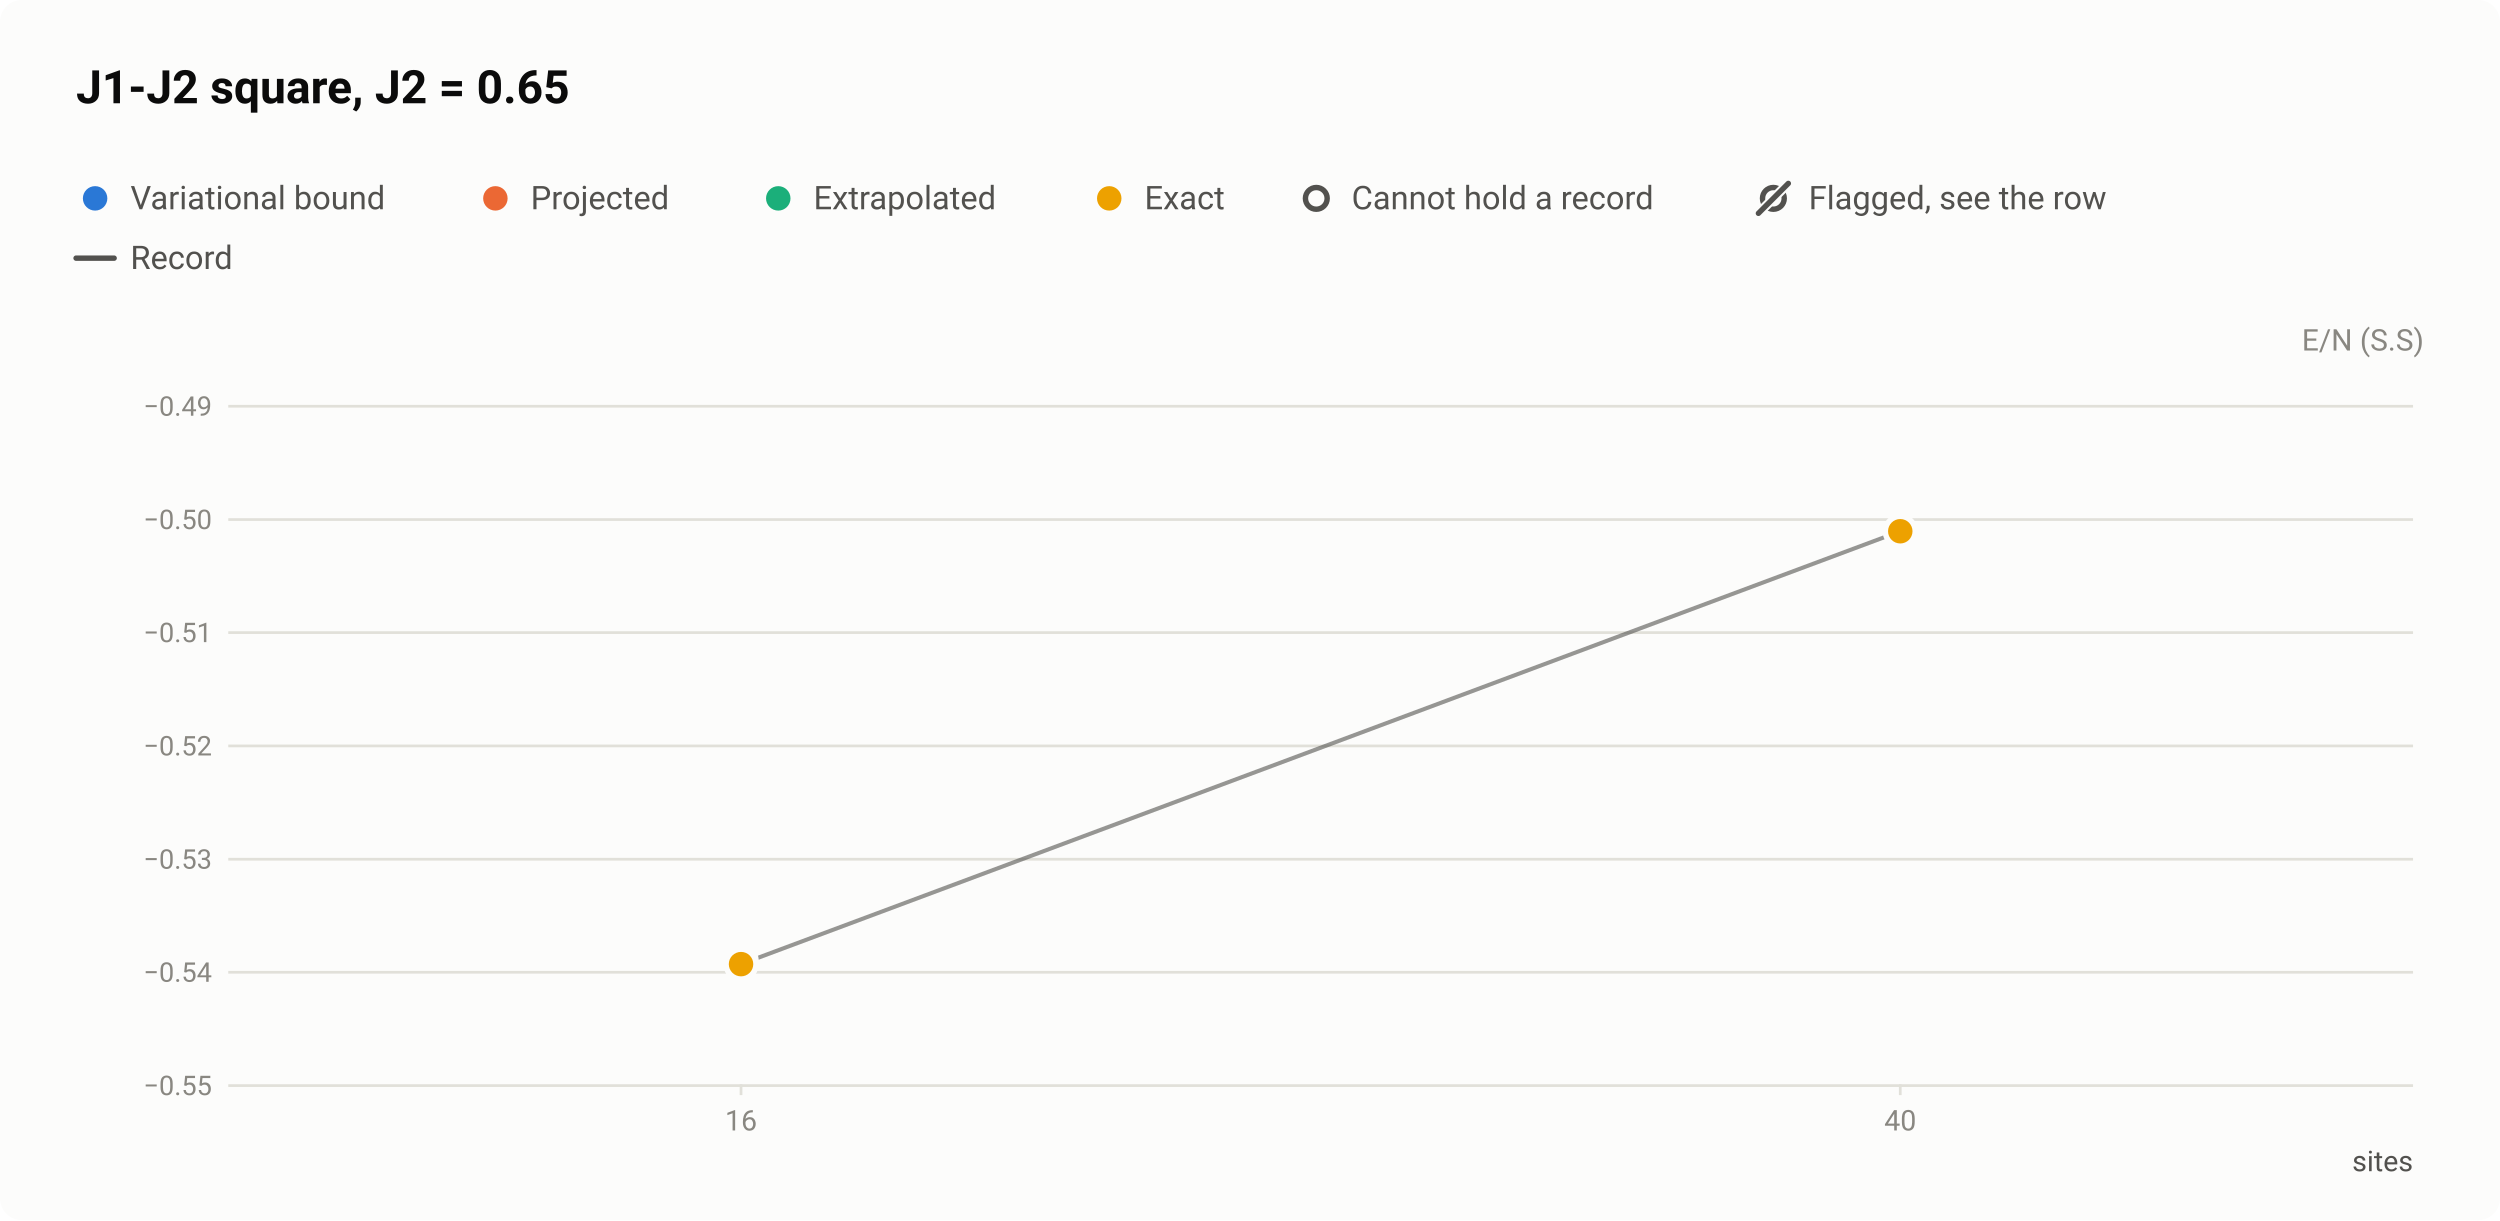
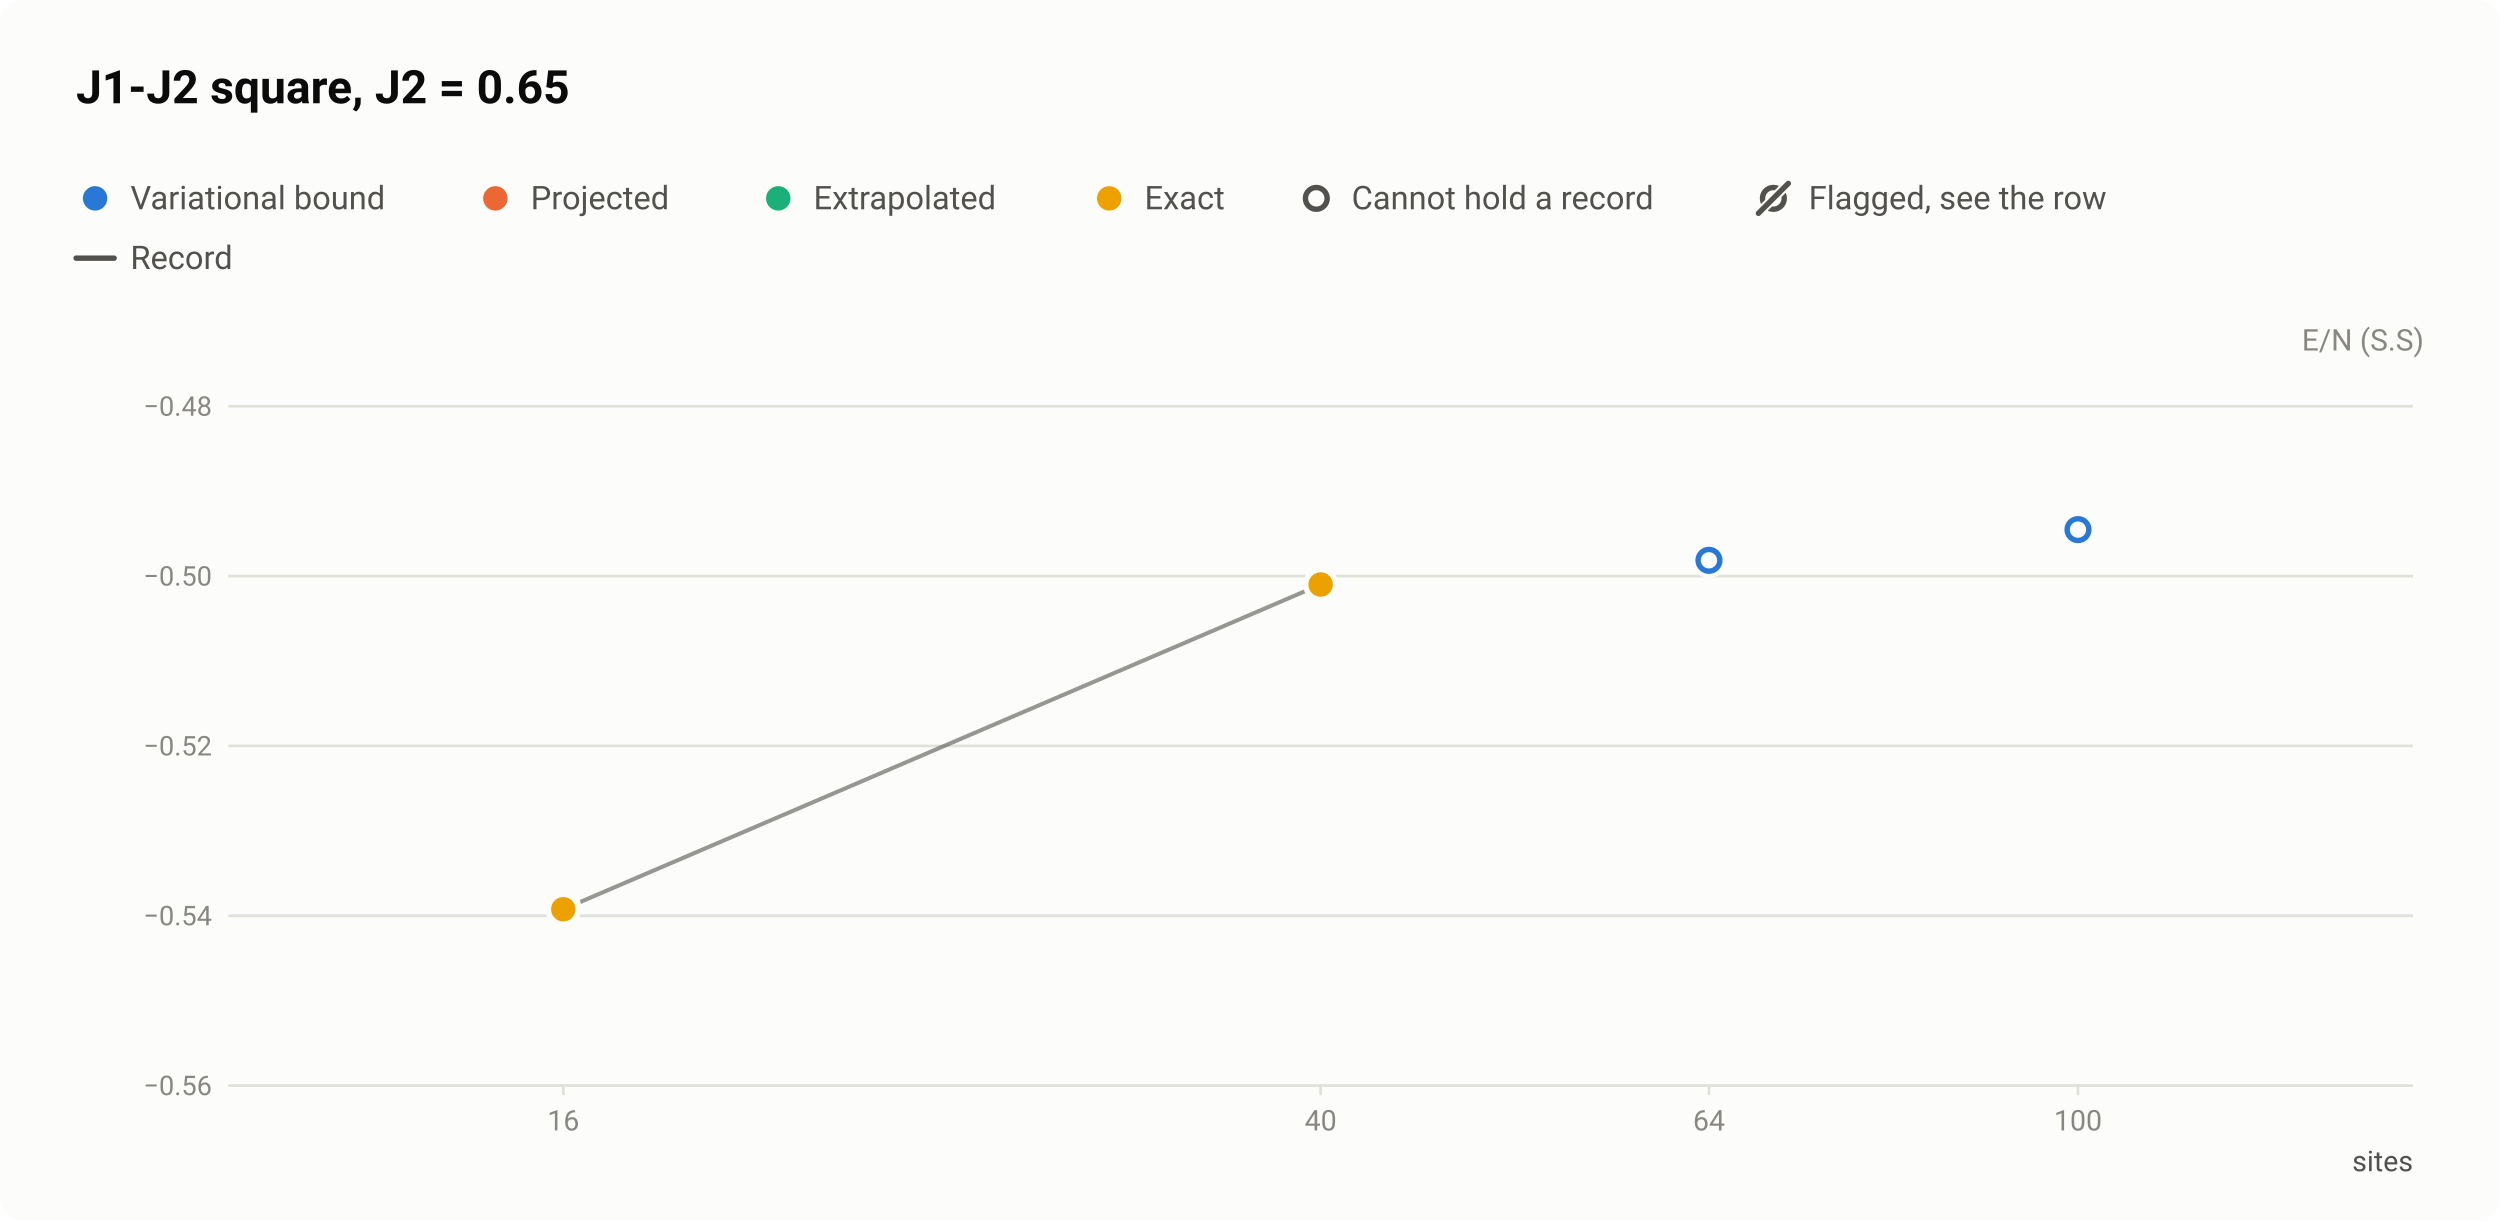
<svg xmlns="http://www.w3.org/2000/svg" width="920" height="449" viewBox="0 0 920 449" role="img" aria-labelledby="title desc">
  <style>text{font-family:system-ui,-apple-system,"Segoe UI",Roboto,"Helvetica Neue",Arial,sans-serif}</style>
  <rect width="920" height="449" rx="8" fill="#fcfcfb" />
  <text x="28" y="38" font-size="17" fill="#0b0b0b" font-weight="600">J1-J2 square, J2 = 0.65</text>
  <circle cx="35" cy="73" r="6.5" fill="#fcfcfb" />
  <circle cx="35" cy="73" r="4.5" fill="#2a78d6" />
  <text x="48" y="77" font-size="12" fill="#52514e">Variational bound</text>
  <circle cx="182.3" cy="73" r="6.5" fill="#fcfcfb" />
  <circle cx="182.3" cy="73" r="4.5" fill="#eb6834" />
  <text x="195.3" y="77" font-size="12" fill="#52514e">Projected</text>
  <circle cx="286.4" cy="73" r="6.5" fill="#fcfcfb" />
  <circle cx="286.4" cy="73" r="4.5" fill="#1baf7a" />
  <text x="299.4" y="77" font-size="12" fill="#52514e">Extrapolated</text>
  <circle cx="408.2" cy="73" r="6.5" fill="#fcfcfb" />
  <circle cx="408.2" cy="73" r="4.5" fill="#eda100" />
  <text x="421.2" y="77" font-size="12" fill="#52514e">Exact</text>
  <circle cx="484.4" cy="73" r="6.5" fill="#fcfcfb" />
  <circle cx="484.4" cy="73" r="4" fill="#fcfcfb" stroke="#52514e" stroke-width="2" />
  <text x="497.4" y="77" font-size="12" fill="#52514e">Cannot hold a record</text>
  <circle cx="652.6" cy="73" r="4" fill="none" stroke="#52514e" stroke-width="2" />
  <path d="M647.1 78.5L658.1 67.5" stroke="#fcfcfb" stroke-width="3.5" stroke-linecap="round" />
  <path d="M647.1 78.5L658.1 67.5" stroke="#52514e" stroke-width="2" stroke-linecap="round" />
  <text x="665.6" y="77" font-size="12" fill="#52514e">Flagged, see the row</text>
  <path d="M28 95H42" stroke="#52514e" stroke-width="2" stroke-linecap="round" />
  <text x="48" y="99" font-size="12" fill="#52514e">Record</text>
  <text x="892" y="129" font-size="11" fill="#898781" text-anchor="end">E/N (S.S)</text>
  <path d="M84 399.5H888" stroke="#e1e0d9" stroke-width="1" />
-   <text x="78" y="403" font-size="10" fill="#898781" text-anchor="end" style="font-variant-numeric:tabular-nums">−0.55</text>
-   <path d="M84 357.8H888" stroke="#e1e0d9" stroke-width="1" />
-   <text x="78" y="361.3" font-size="10" fill="#898781" text-anchor="end" style="font-variant-numeric:tabular-nums">−0.54</text>
-   <path d="M84 316.2H888" stroke="#e1e0d9" stroke-width="1" />
-   <text x="78" y="319.7" font-size="10" fill="#898781" text-anchor="end" style="font-variant-numeric:tabular-nums">−0.53</text>
+   <text x="78" y="403" font-size="10" fill="#898781" text-anchor="end" style="font-variant-numeric:tabular-nums">−0.56</text>
+   <path d="M84 337H888" stroke="#e1e0d9" stroke-width="1" />
+   <text x="78" y="340.5" font-size="10" fill="#898781" text-anchor="end" style="font-variant-numeric:tabular-nums">−0.54</text>
  <path d="M84 274.5H888" stroke="#e1e0d9" stroke-width="1" />
  <text x="78" y="278" font-size="10" fill="#898781" text-anchor="end" style="font-variant-numeric:tabular-nums">−0.52</text>
-   <path d="M84 232.8H888" stroke="#e1e0d9" stroke-width="1" />
-   <text x="78" y="236.3" font-size="10" fill="#898781" text-anchor="end" style="font-variant-numeric:tabular-nums">−0.51</text>
-   <path d="M84 191.2H888" stroke="#e1e0d9" stroke-width="1" />
-   <text x="78" y="194.7" font-size="10" fill="#898781" text-anchor="end" style="font-variant-numeric:tabular-nums">−0.50</text>
+   <path d="M84 212H888" stroke="#e1e0d9" stroke-width="1" />
+   <text x="78" y="215.5" font-size="10" fill="#898781" text-anchor="end" style="font-variant-numeric:tabular-nums">−0.50</text>
  <path d="M84 149.5H888" stroke="#e1e0d9" stroke-width="1" />
-   <text x="78" y="153" font-size="10" fill="#898781" text-anchor="end" style="font-variant-numeric:tabular-nums">−0.49</text>
-   <path d="M272.7 399v4" stroke="#e1e0d9" stroke-width="1" />
-   <text x="272.7" y="416" font-size="10.5" fill="#898781" text-anchor="middle" style="font-variant-numeric:tabular-nums">16</text>
-   <path d="M699.3 399v4" stroke="#e1e0d9" stroke-width="1" />
-   <text x="699.3" y="416" font-size="10.5" fill="#898781" text-anchor="middle" style="font-variant-numeric:tabular-nums">40</text>
+   <text x="78" y="153" font-size="10" fill="#898781" text-anchor="end" style="font-variant-numeric:tabular-nums">−0.48</text>
+   <path d="M207.3 399v4" stroke="#e1e0d9" stroke-width="1" />
+   <text x="207.3" y="416" font-size="10.5" fill="#898781" text-anchor="middle" style="font-variant-numeric:tabular-nums">16</text>
+   <path d="M486 399v4" stroke="#e1e0d9" stroke-width="1" />
+   <text x="486" y="416" font-size="10.5" fill="#898781" text-anchor="middle" style="font-variant-numeric:tabular-nums">40</text>
+   <path d="M628.9 399v4" stroke="#e1e0d9" stroke-width="1" />
+   <text x="628.9" y="416" font-size="10.5" fill="#898781" text-anchor="middle" style="font-variant-numeric:tabular-nums">64</text>
+   <path d="M764.7 399v4" stroke="#e1e0d9" stroke-width="1" />
+   <text x="764.7" y="416" font-size="10.5" fill="#898781" text-anchor="middle" style="font-variant-numeric:tabular-nums">100</text>
  <text x="888" y="431" font-size="10.5" fill="#52514e" text-anchor="end">sites</text>
-   <path d="M272.7 354.8L699.3 195.5" fill="none" stroke="#52514e" stroke-width="1.5" stroke-linejoin="round" opacity="0.6" />
+   <path d="M207.3 334.6L486 215.1" fill="none" stroke="#52514e" stroke-width="1.5" stroke-linejoin="round" opacity="0.6" />
  <a class="pt" href="/instances/#r-J1J2_square_16_P_0_65-24747ea6">
-     <circle cx="272.7" cy="353.5" r="6.5" fill="#fcfcfb" />
-     <circle cx="272.7" cy="353.5" r="4" fill="#fcfcfb" stroke="#2a78d6" stroke-width="2" />
+     <circle cx="207.3" cy="333.6" r="6.5" fill="#fcfcfb" />
+     <circle cx="207.3" cy="333.6" r="4" fill="#fcfcfb" stroke="#2a78d6" stroke-width="2" />
+   </a>
+   <a class="pt" href="/instances/#r-J1J2_square_64_P_0_65-7a11835a">
+     <circle cx="628.9" cy="206.2" r="6.5" fill="#fcfcfb" />
+     <circle cx="628.9" cy="206.2" r="4" fill="#fcfcfb" stroke="#2a78d6" stroke-width="2" />
+   </a>
+   <a class="pt" href="/instances/#r-J1J2_square_100_P_0_65-1745bf21">
+     <circle cx="764.7" cy="194.9" r="6.5" fill="#fcfcfb" />
+     <circle cx="764.7" cy="194.9" r="4" fill="#fcfcfb" stroke="#2a78d6" stroke-width="2" />
  </a>
  <a class="pt" href="/instances/#r-J1J2_square_16_P_0_65-43d02f87">
-     <circle cx="272.7" cy="354.6" r="6.5" fill="#fcfcfb" />
-     <circle cx="272.7" cy="354.6" r="4.5" fill="#2a78d6" />
+     <circle cx="207.3" cy="334.5" r="6.5" fill="#fcfcfb" />
+     <circle cx="207.3" cy="334.5" r="4.5" fill="#2a78d6" />
  </a>
  <a class="pt" href="/instances/#r-J1J2_square_16_P_0_65-17cb471b">
-     <circle cx="272.7" cy="354.8" r="6.5" fill="#fcfcfb" />
-     <circle cx="272.7" cy="354.8" r="4.5" fill="#eda100" />
+     <circle cx="207.3" cy="334.6" r="6.5" fill="#fcfcfb" />
+     <circle cx="207.3" cy="334.6" r="4.5" fill="#eda100" />
  </a>
  <a class="pt" href="/instances/#r-J1J2_square_40_P_0_65-a92b7d4f">
-     <circle cx="699.3" cy="195.5" r="6.5" fill="#fcfcfb" />
-     <circle cx="699.3" cy="195.5" r="4.5" fill="#eda100" />
+     <circle cx="486" cy="215.1" r="6.5" fill="#fcfcfb" />
+     <circle cx="486" cy="215.1" r="4.5" fill="#eda100" />
  </a>
</svg>
